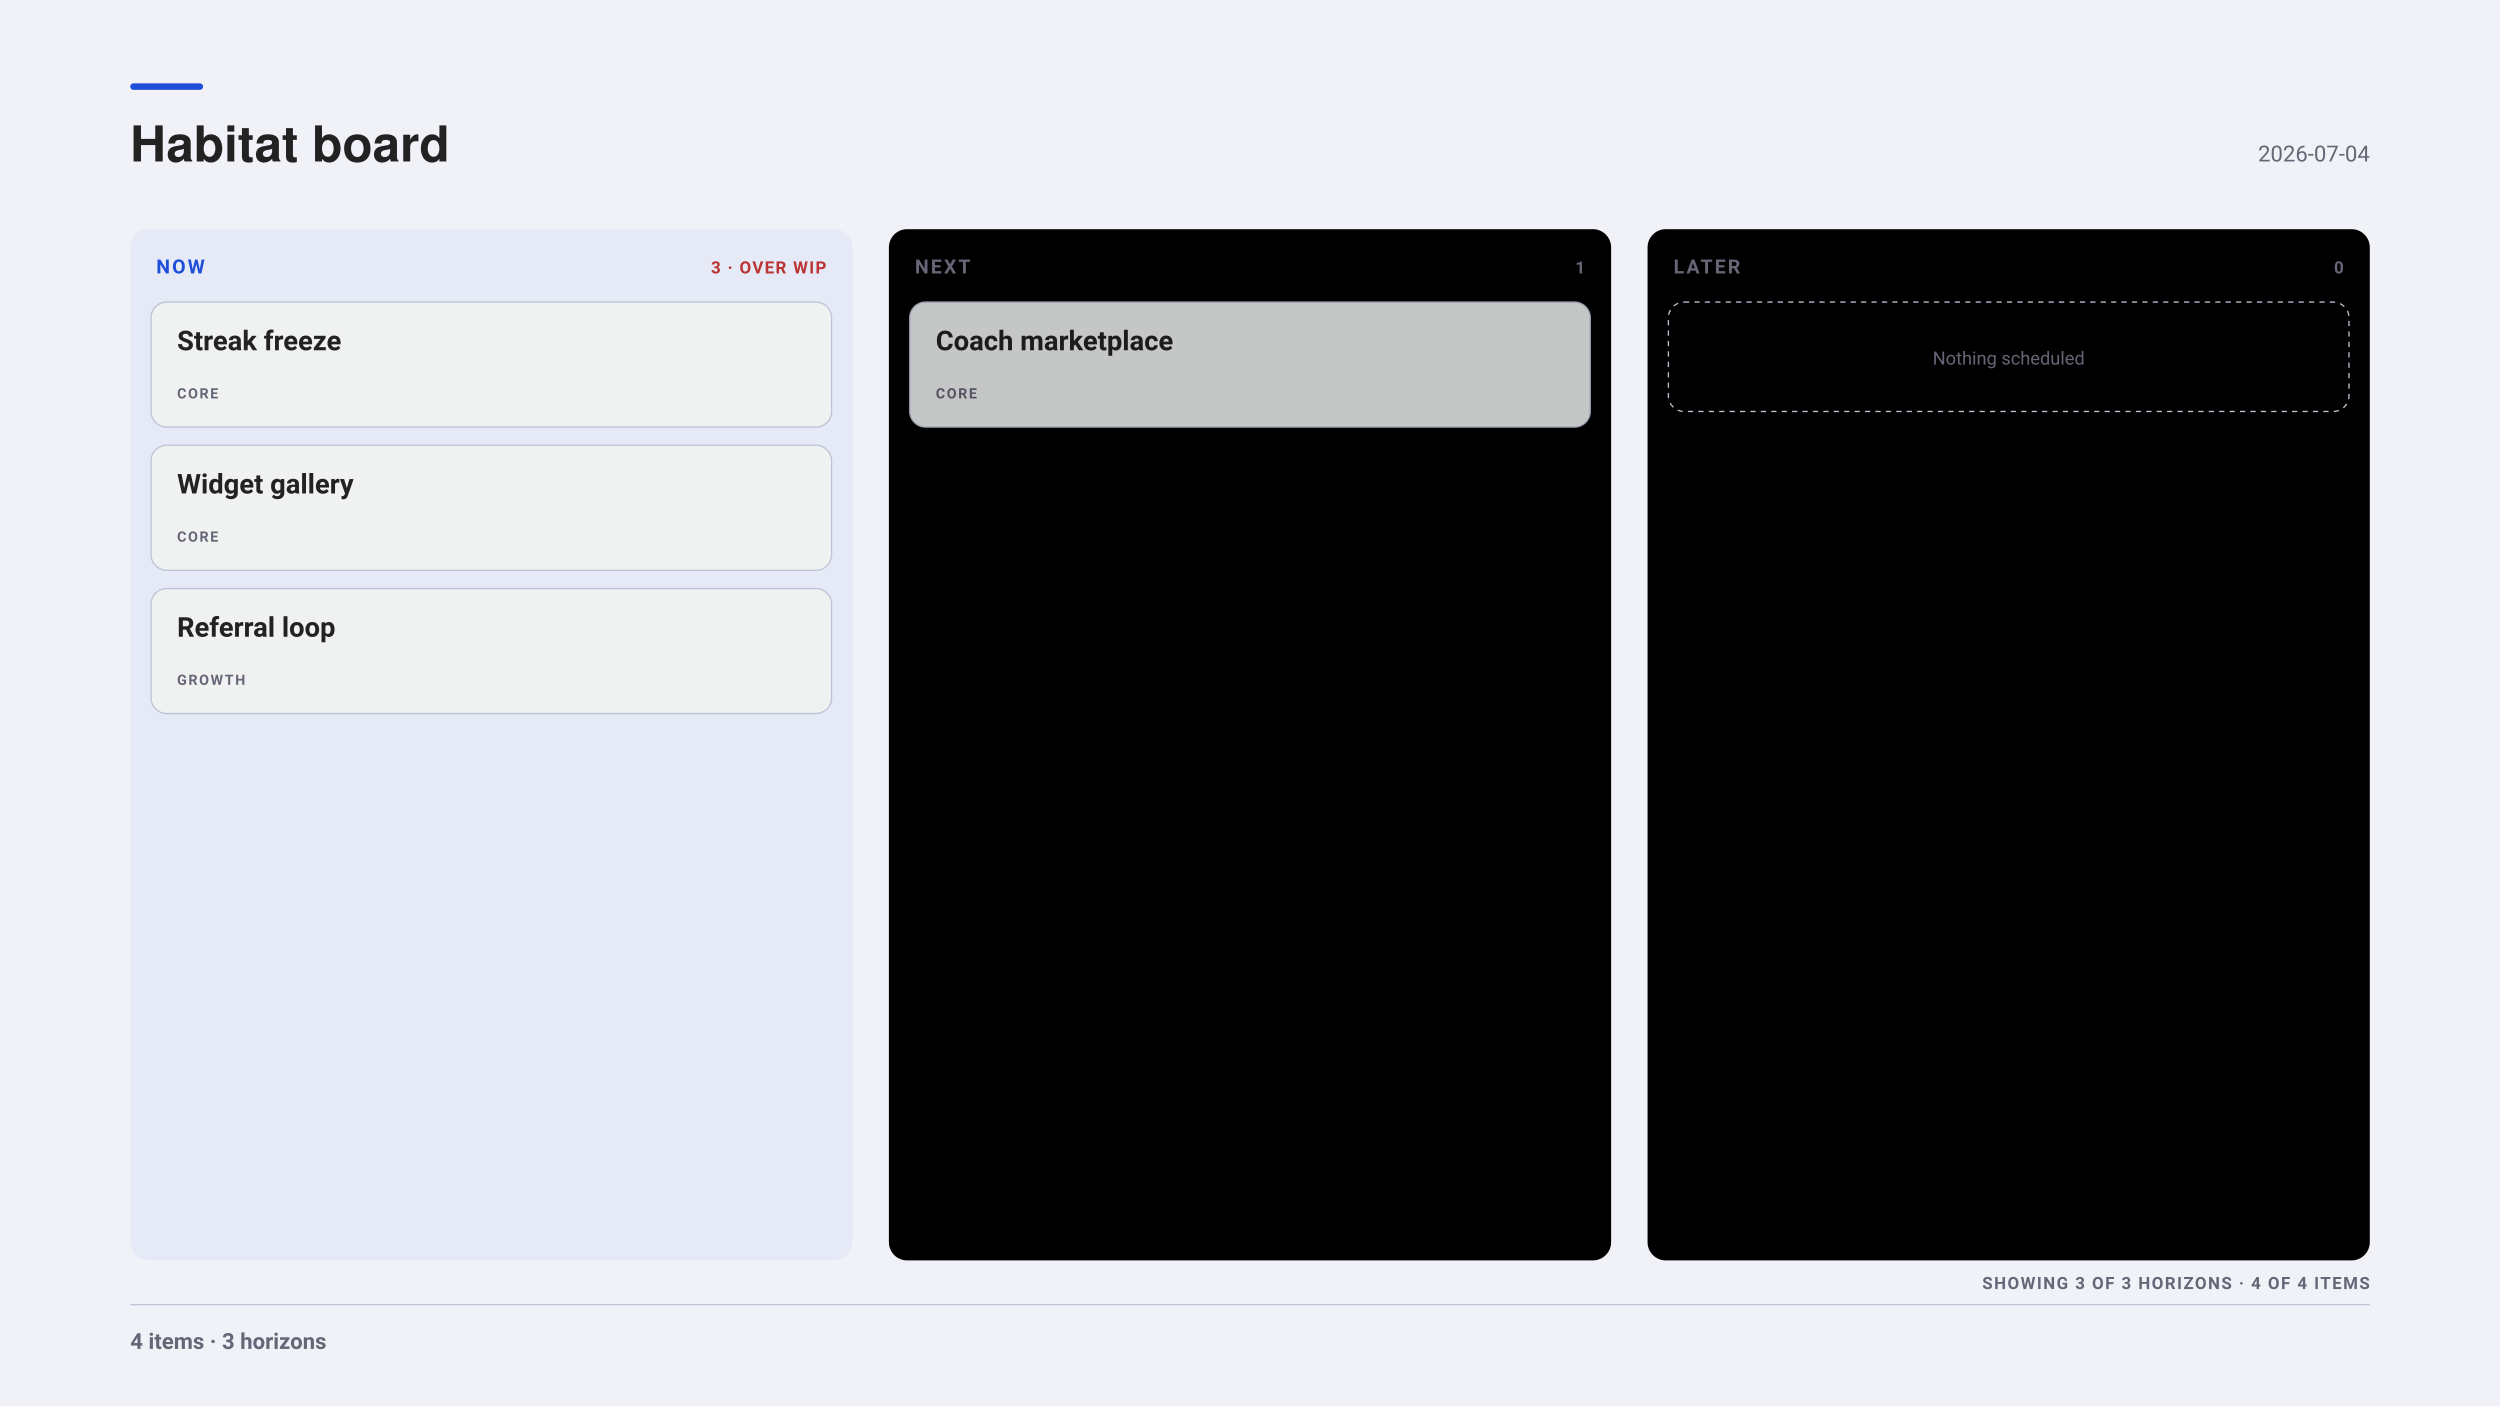
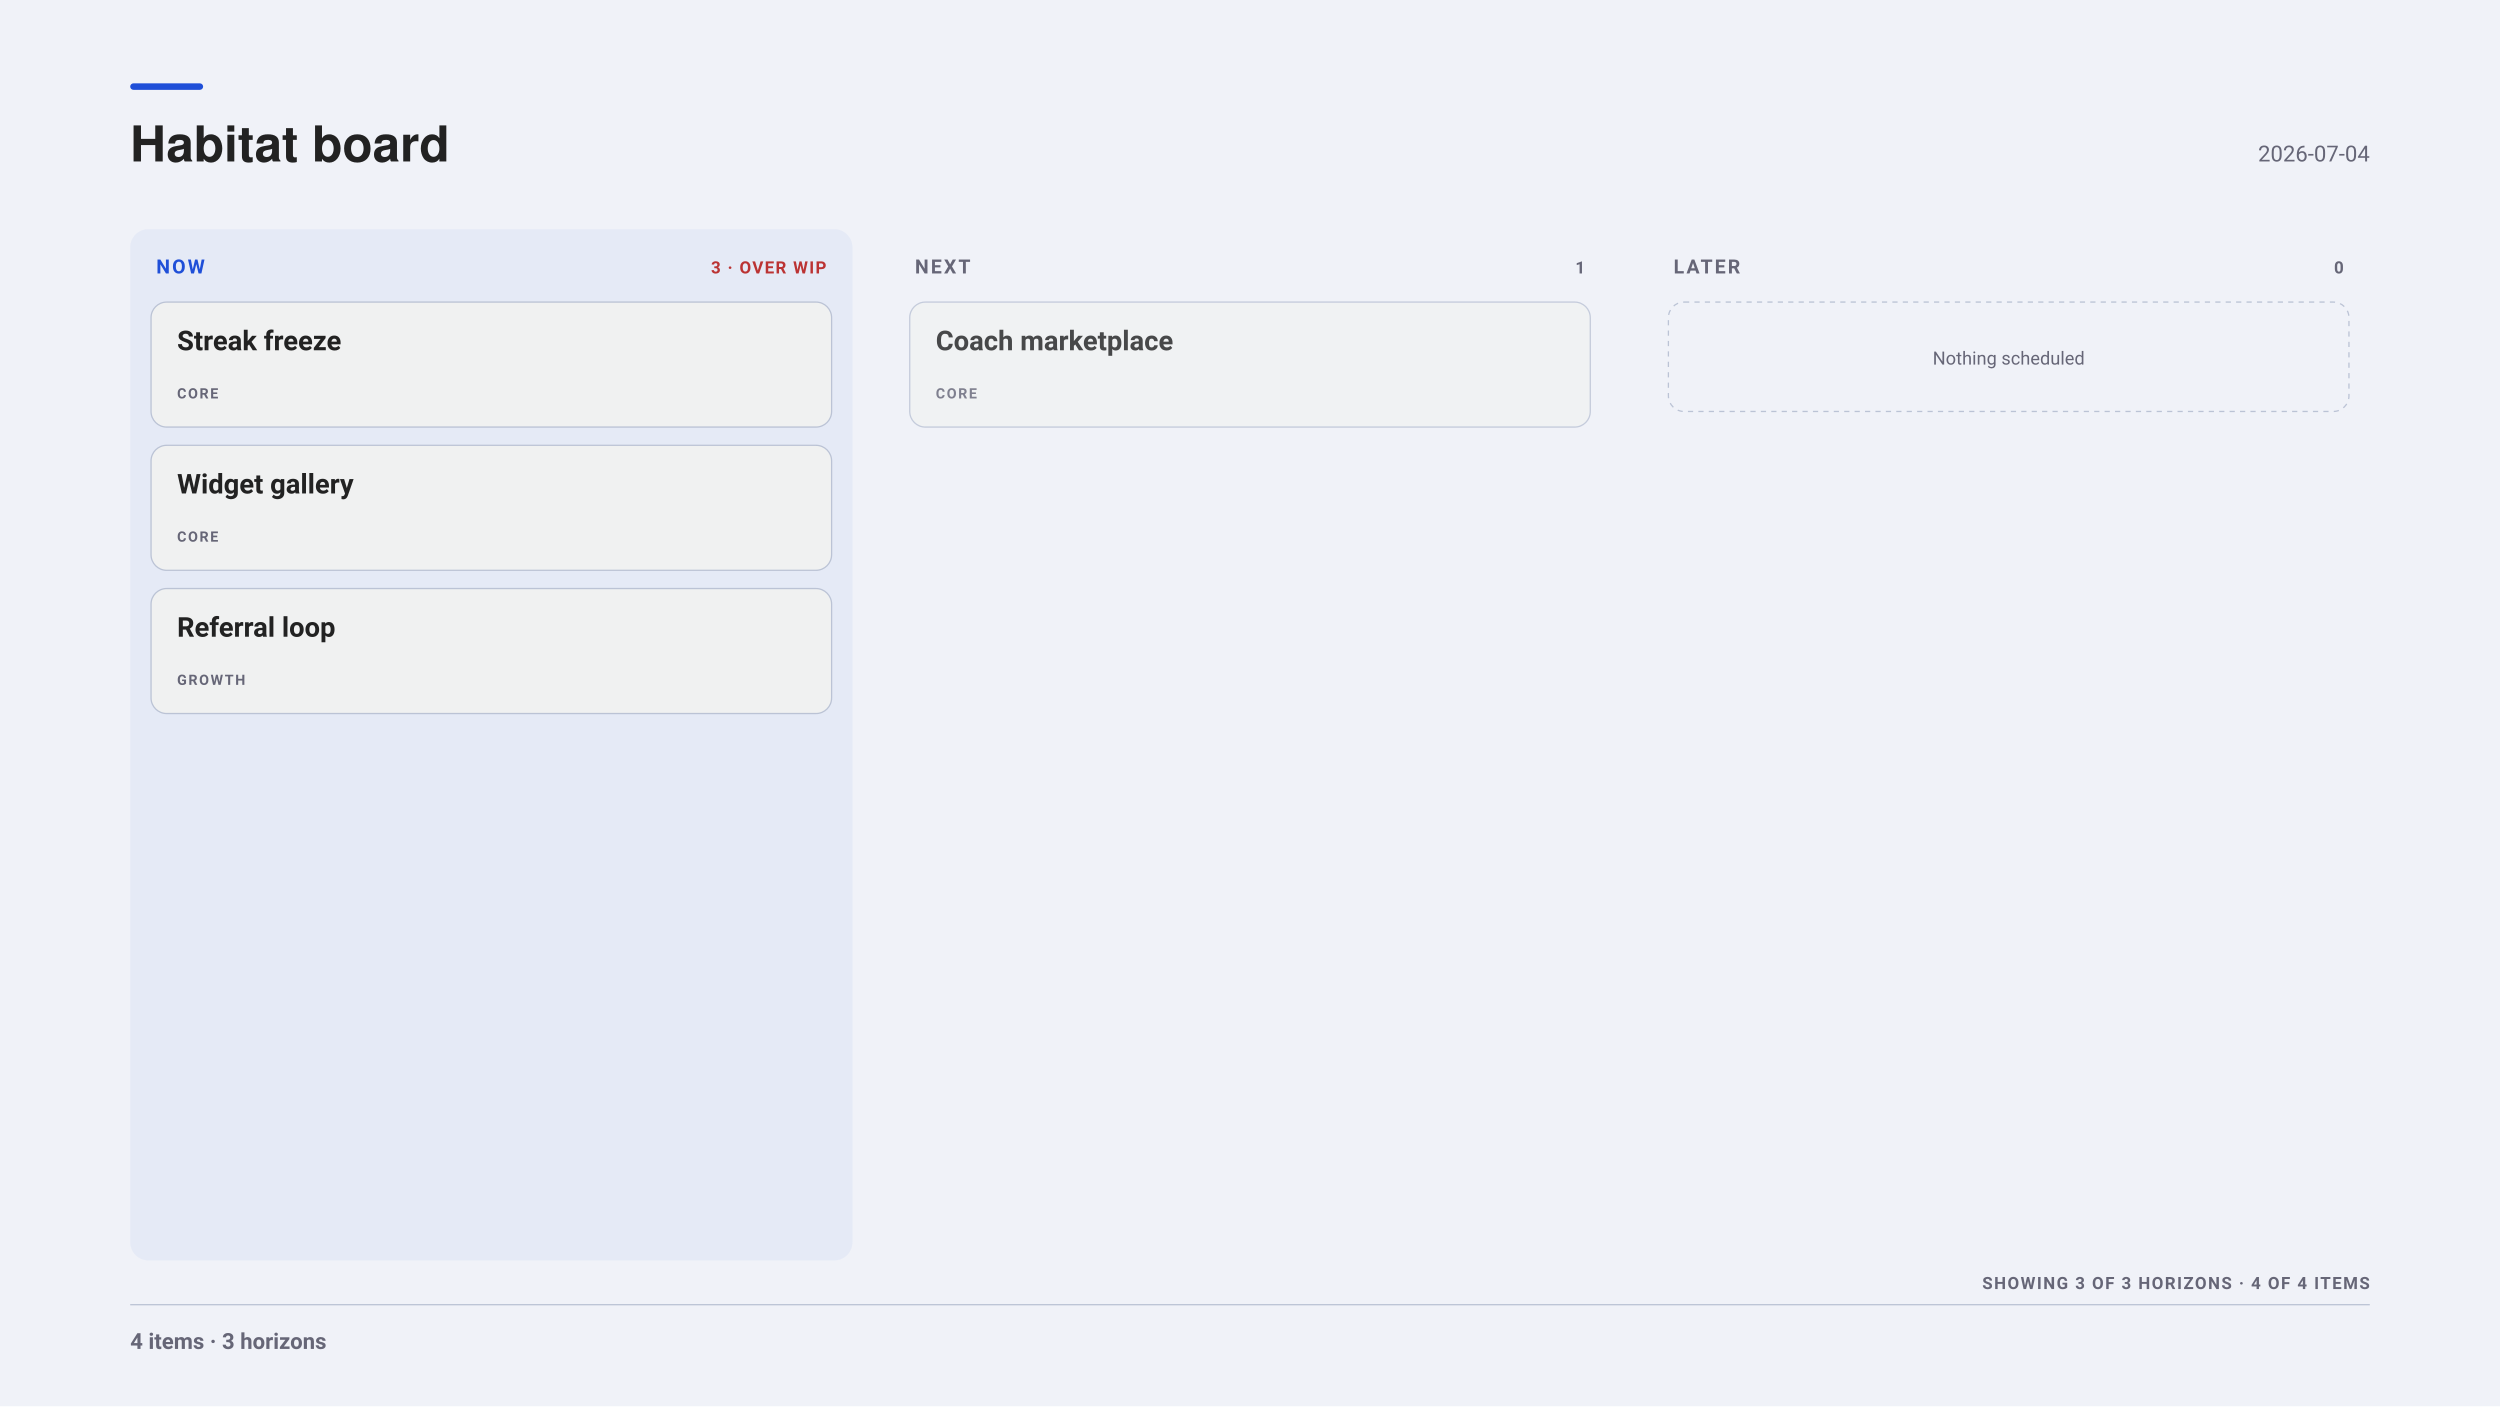
<svg xmlns="http://www.w3.org/2000/svg" width="1920" height="1080" viewBox="0 0 1920 1080" font-family="-apple-system, BlinkMacSystemFont, &quot;Segoe UI&quot;, Roboto, sans-serif">
  <rect x="0" y="0" width="1920" height="1080" fill="#f0f2f8" />
  <rect x="100" y="64" width="56" height="5" fill="#1F4FD8" rx="2.5" />
  <g font-family="&quot;Helvetica Neue&quot;, Helvetica, &quot;Segoe UI&quot;, Roboto, sans-serif">
    <text x="100" y="124" font-size="38" font-weight="700" fill="#222">Habitat board</text>
  </g>
  <text x="1820" y="124" font-size="17" text-anchor="end" fill="#667">2026-07-04</text>
  <rect x="100" y="176" width="554.67" height="792" fill="#1F4FD80D" rx="14" />
  <text x="120" y="210" font-size="15" font-weight="700" letter-spacing="1.6" fill="#1F4FD8">NOW</text>
  <text x="634.67" y="210" font-size="13" font-weight="700" letter-spacing="1" text-anchor="end" fill="#b33">3 · OVER WIP</text>
  <g opacity="1.00">
    <rect x="116" y="232" width="522.67" height="96" fill="#f0f1f1" rx="12" stroke="#bbc3d5" stroke-width="1" />
    <text x="136" y="269" font-size="21" font-weight="700" fill="#222">Streak freeze</text>
    <text x="136" y="306" font-size="11" font-weight="700" letter-spacing="1.2" fill="#667">CORE</text>
  </g>
  <g opacity="1.00">
    <rect x="116" y="342" width="522.67" height="96" fill="#f0f1f1" rx="12" stroke="#bbc3d5" stroke-width="1" />
    <text x="136" y="379" font-size="21" font-weight="700" fill="#222">Widget gallery</text>
    <text x="136" y="416" font-size="11" font-weight="700" letter-spacing="1.2" fill="#667">CORE</text>
  </g>
  <g opacity="1.00">
    <rect x="116" y="452" width="522.67" height="96" fill="#f0f1f1" rx="12" stroke="#bbc3d5" stroke-width="1" />
    <text x="136" y="489" font-size="21" font-weight="700" fill="#222">Referral loop</text>
    <text x="136" y="526" font-size="11" font-weight="700" letter-spacing="1.2" fill="#667">GROWTH</text>
  </g>
-   <rect x="682.67" y="176" width="554.67" height="792" fill="#22205" rx="14" />
+   <rect x="682.67" y="176" width="554.67" height="792" fill="none" rx="14" />
  <text x="702.67" y="210" font-size="15" font-weight="700" letter-spacing="1.6" fill="#667">NEXT</text>
  <text x="1217.33" y="210" font-size="13" font-weight="700" letter-spacing="1" text-anchor="end" fill="#667">1</text>
  <g opacity="0.82">
    <rect x="698.67" y="232" width="522.67" height="96" fill="#f0f1f1" rx="12" stroke="#bbc3d5" stroke-width="1" />
    <text x="718.67" y="269" font-size="21" font-weight="700" fill="#222">Coach marketplace</text>
    <text x="718.67" y="306" font-size="11" font-weight="700" letter-spacing="1.2" fill="#667">CORE</text>
  </g>
-   <rect x="1265.33" y="176" width="554.67" height="792" fill="#22205" rx="14" />
+   <rect x="1265.33" y="176" width="554.67" height="792" fill="none" rx="14" />
  <text x="1285.33" y="210" font-size="15" font-weight="700" letter-spacing="1.6" fill="#667">LATER</text>
  <text x="1800" y="210" font-size="13" font-weight="700" letter-spacing="1" text-anchor="end" fill="#667">0</text>
  <rect x="1281.33" y="232" width="522.67" height="84" fill="none" rx="12" stroke="#bbc3d5" stroke-width="1" stroke-dasharray="4 4" />
  <text x="1542.67" y="280" font-size="14" text-anchor="middle" fill="#667">Nothing scheduled</text>
  <text x="1820" y="990" font-size="13" font-weight="700" letter-spacing="1.1" text-anchor="end" fill="#667">SHOWING 3 OF 3 HORIZONS · 4 OF 4 ITEMS</text>
  <line x1="100" y1="1002" x2="1820" y2="1002" stroke="#bbc3d5" stroke-width="1" opacity="1" />
  <text x="100" y="1036" font-size="17" font-weight="600" fill="#667">4 items · 3 horizons</text>
</svg>
